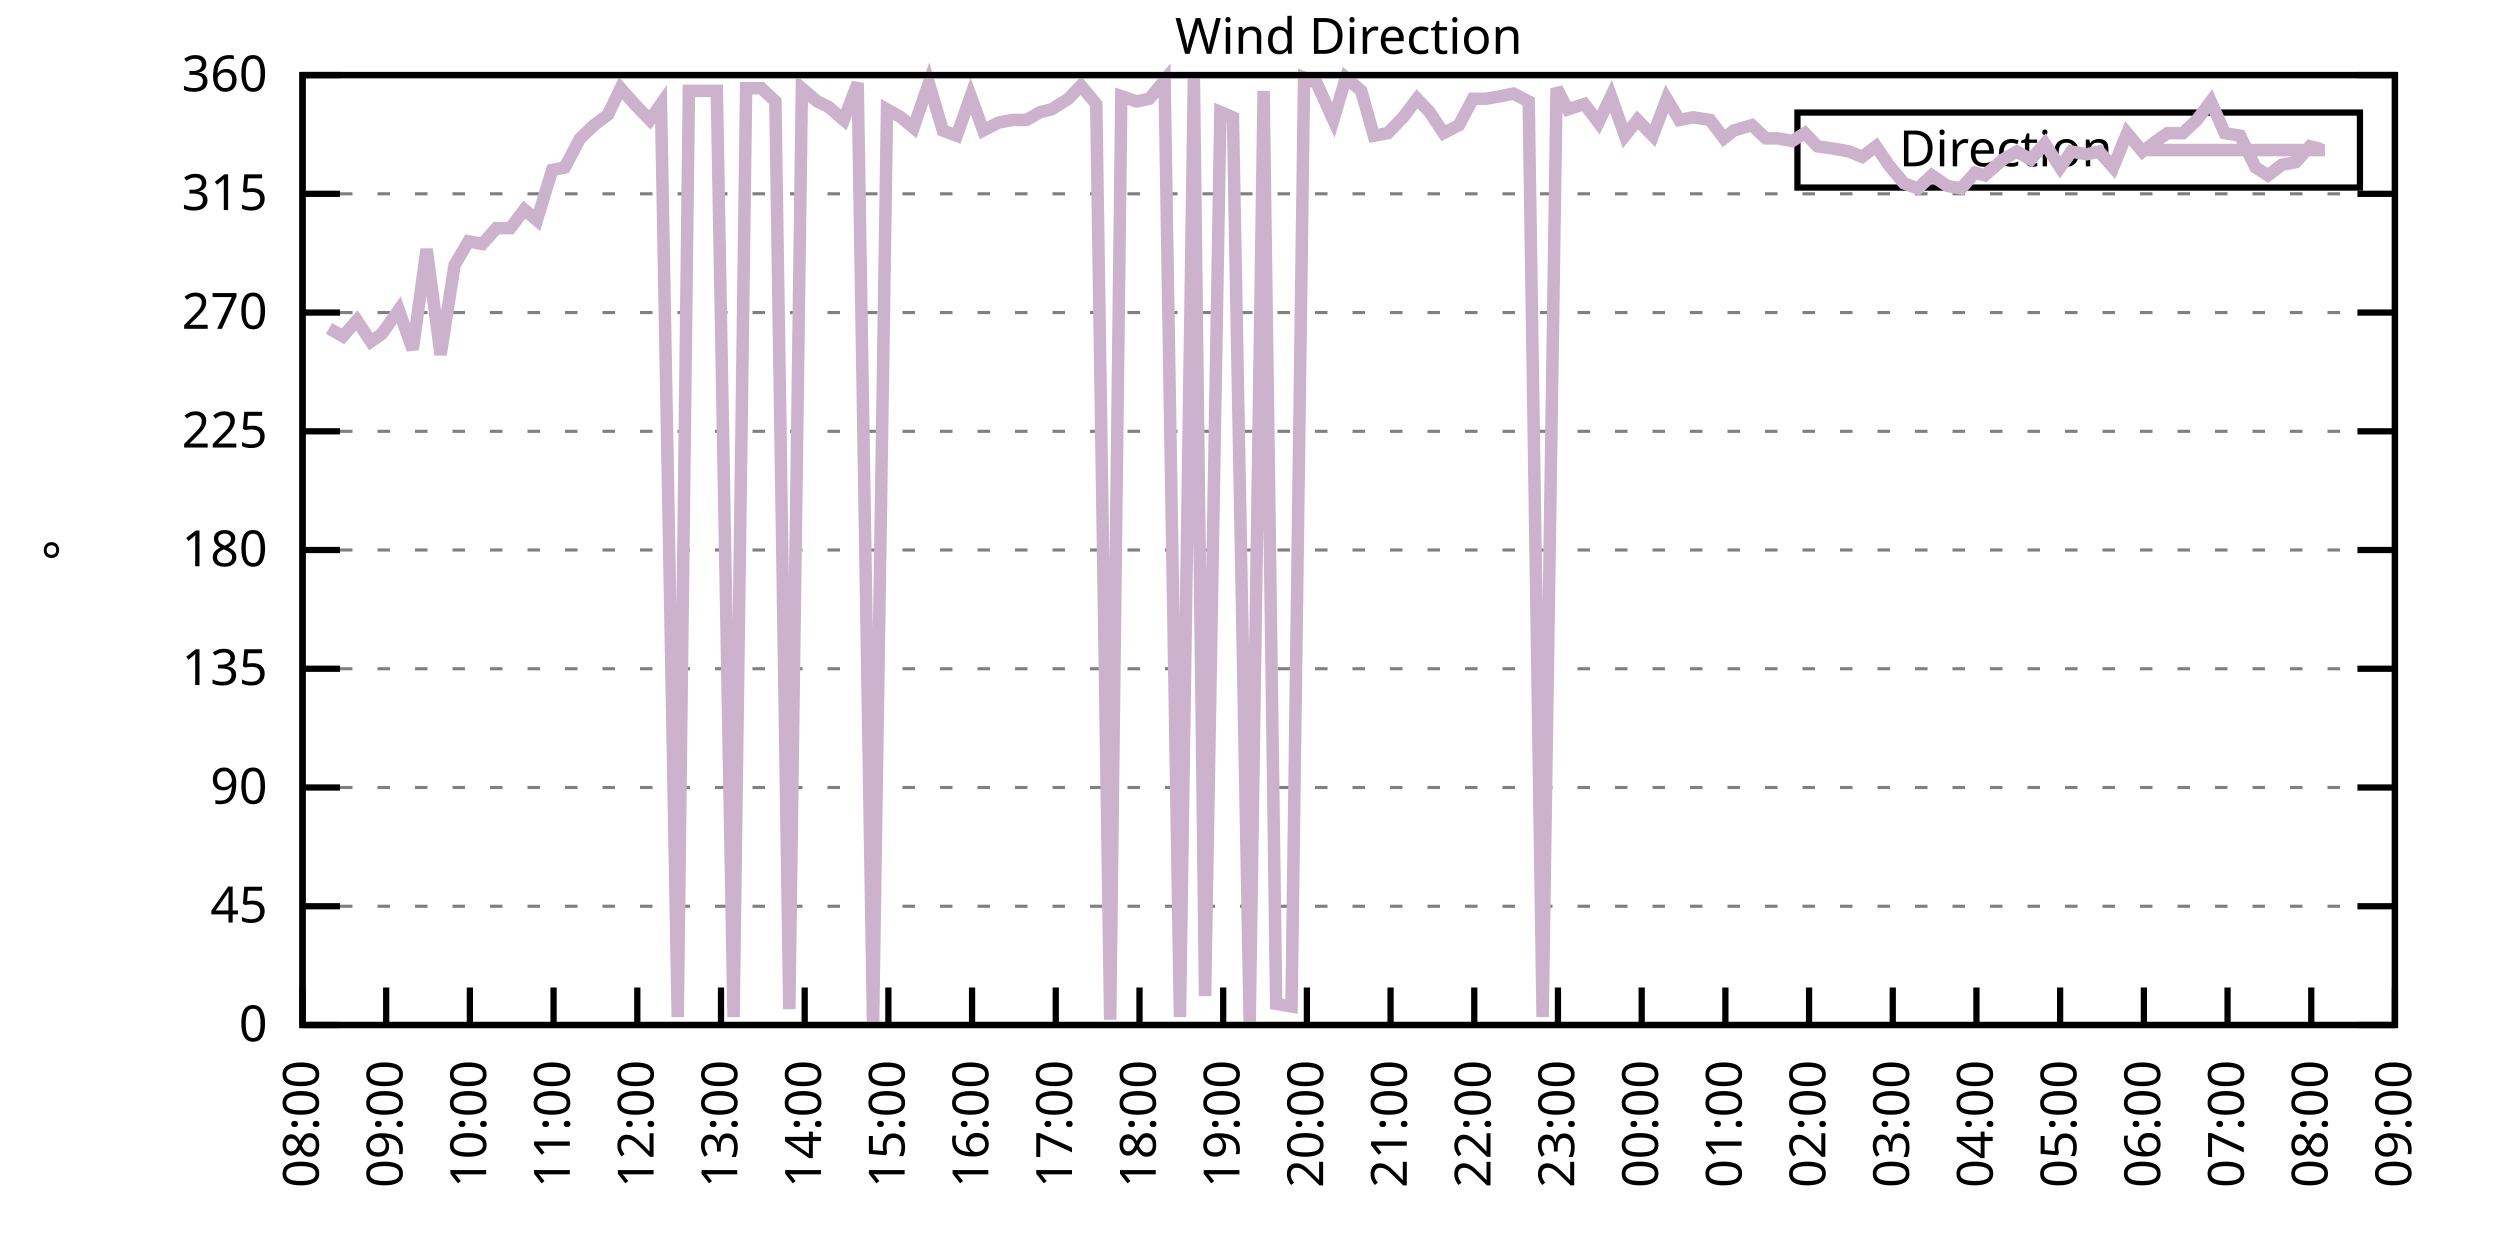
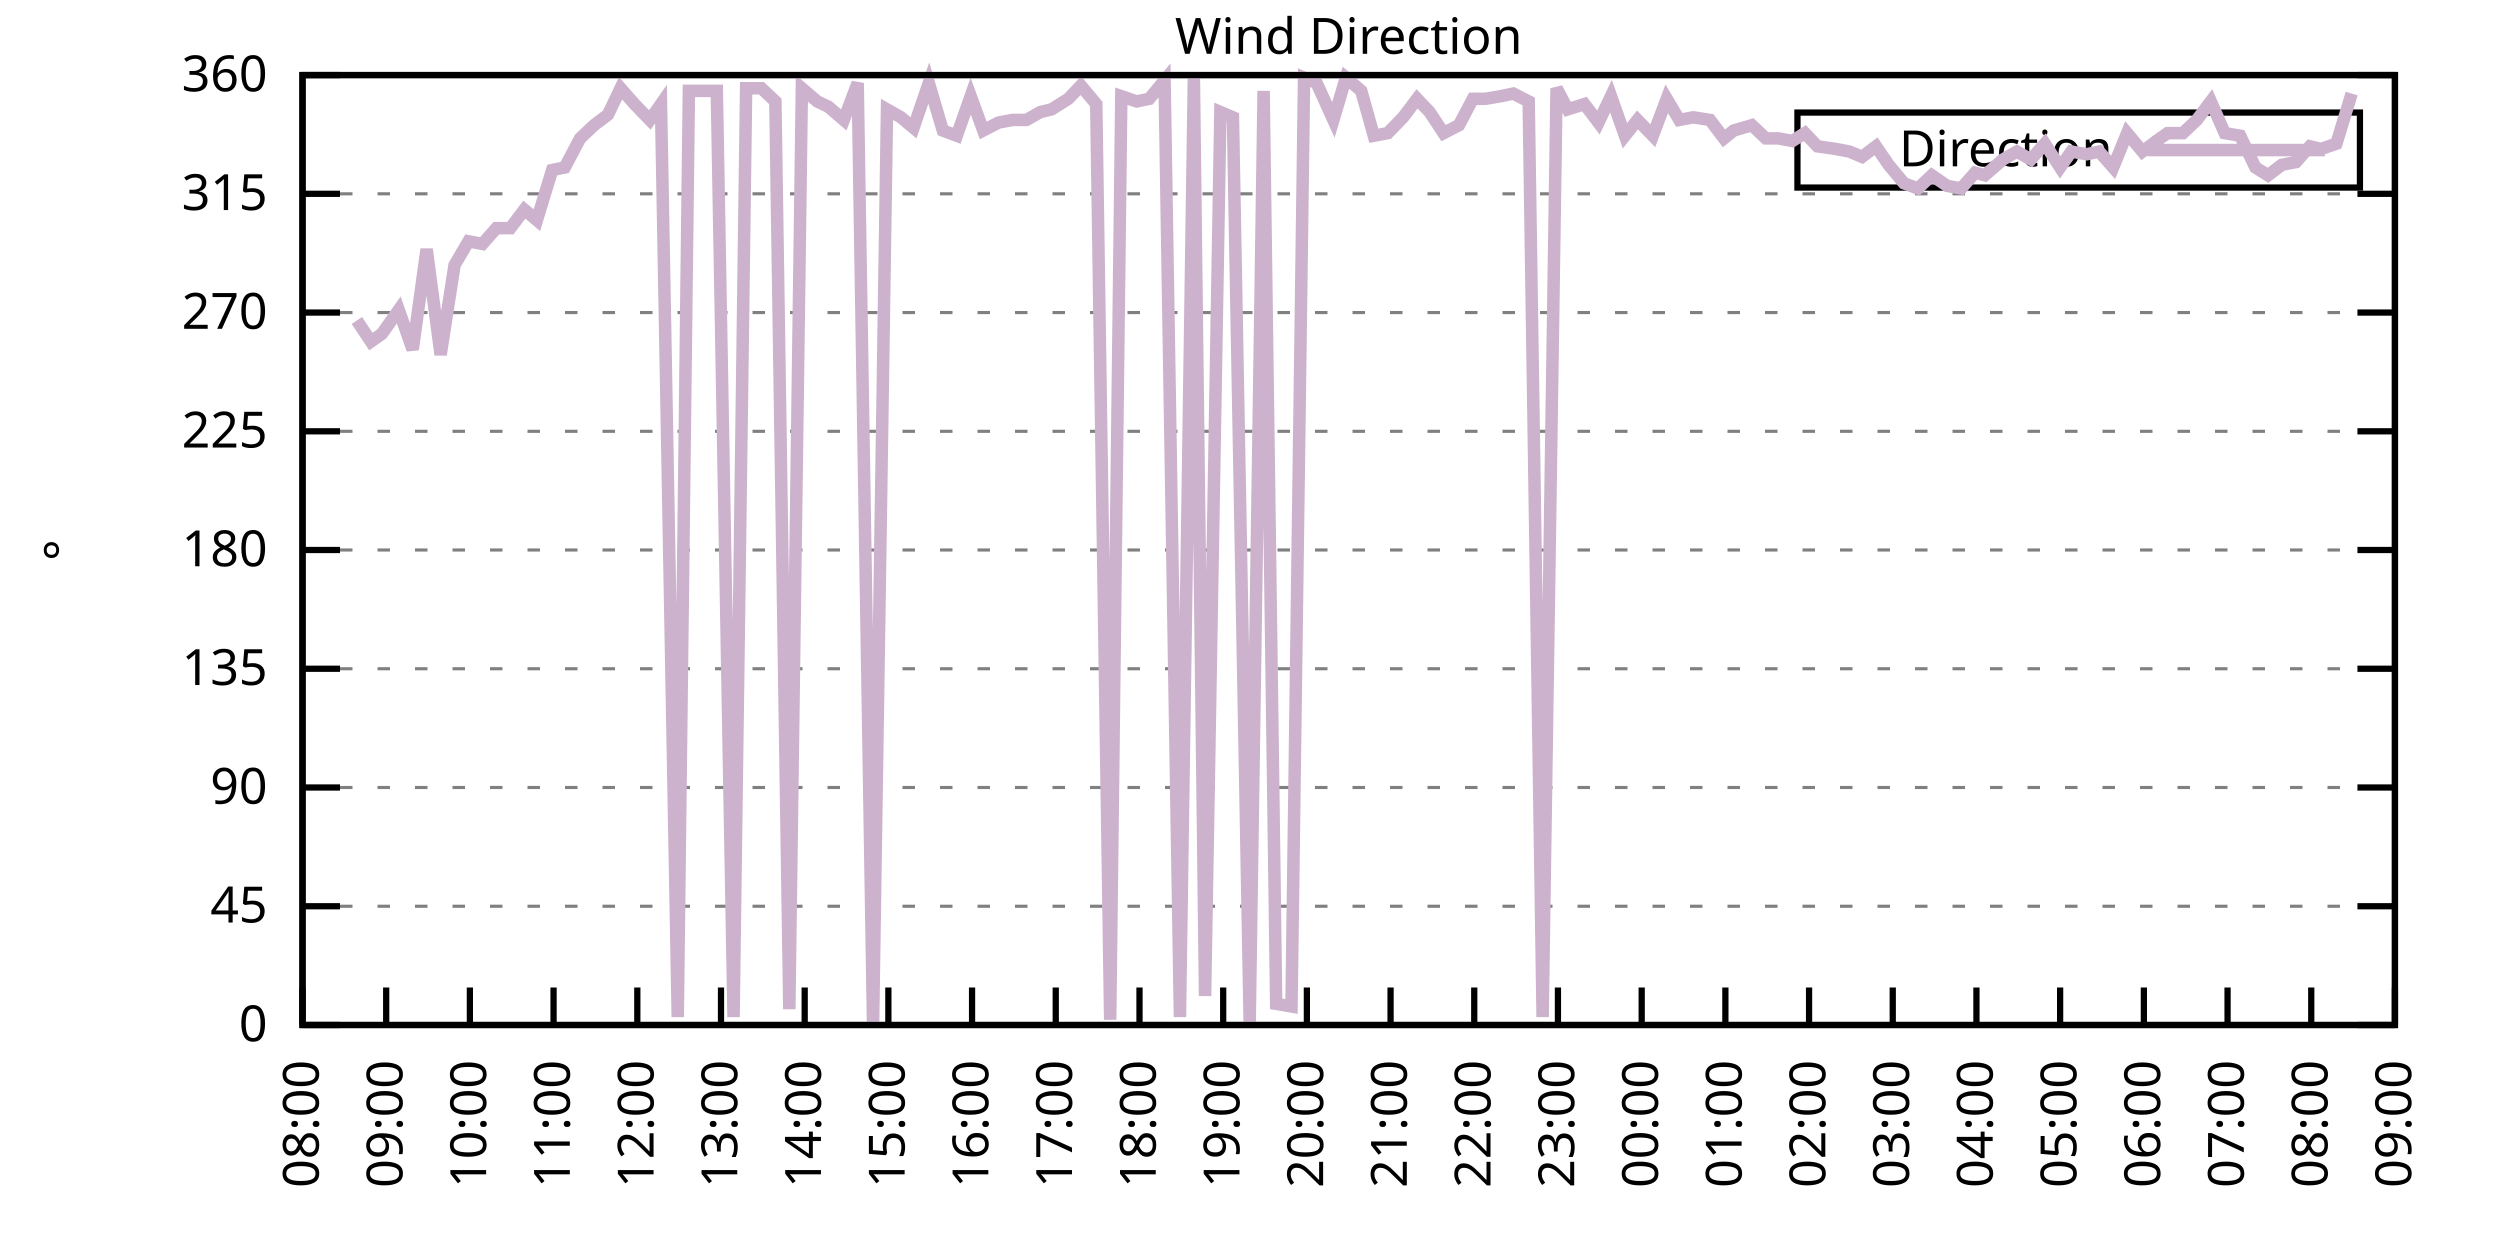
<svg xmlns="http://www.w3.org/2000/svg" xmlns:xlink="http://www.w3.org/1999/xlink" width="400" height="200" viewBox="0 0 400 200">
  <g id="gnuplot_canvas">
    <rect x="0" y="0" width="400" height="200" fill="none" />
    <defs>
      <circle id="gpDot" r="0.5" stroke-width="0.5" stroke="currentColor" />
      <path id="gpPt0" stroke-width="0.333" stroke="currentColor" d="M-1,0 h2 M0,-1 v2" />
      <path id="gpPt1" stroke-width="0.333" stroke="currentColor" d="M-1,-1 L1,1 M1,-1 L-1,1" />
      <path id="gpPt2" stroke-width="0.333" stroke="currentColor" d="M-1,0 L1,0 M0,-1 L0,1 M-1,-1 L1,1 M-1,1 L1,-1" />
      <rect id="gpPt3" stroke-width="0.333" stroke="currentColor" x="-1" y="-1" width="2" height="2" />
      <rect id="gpPt4" stroke-width="0.333" stroke="currentColor" fill="currentColor" x="-1" y="-1" width="2" height="2" />
      <circle id="gpPt5" stroke-width="0.333" stroke="currentColor" cx="0" cy="0" r="1" />
      <use xlink:href="#gpPt5" id="gpPt6" fill="currentColor" stroke="none" />
      <path id="gpPt7" stroke-width="0.333" stroke="currentColor" d="M0,-1.33 L-1.33,0.67 L1.33,0.67 z" />
      <use xlink:href="#gpPt7" id="gpPt8" fill="currentColor" stroke="none" />
      <use xlink:href="#gpPt7" id="gpPt9" stroke="currentColor" transform="rotate(180)" />
      <use xlink:href="#gpPt9" id="gpPt10" fill="currentColor" stroke="none" />
      <use xlink:href="#gpPt3" id="gpPt11" stroke="currentColor" transform="rotate(45)" />
      <use xlink:href="#gpPt11" id="gpPt12" fill="currentColor" stroke="none" />
      <path id="gpPt13" stroke-width="0.333" stroke="currentColor" d="M0,1.330 L1.265,0.411 L0.782,-1.067 L-0.782,-1.076 L-1.265,0.411 z" />
      <use xlink:href="#gpPt13" id="gpPt14" fill="currentColor" stroke="none" />
      <filter id="textbox" filterUnits="objectBoundingBox" x="0" y="0" height="1" width="1">
        <feFlood flood-color="white" flood-opacity="1" result="bgnd" />
        <feComposite in="SourceGraphic" in2="bgnd" operator="atop" />
      </filter>
      <filter id="greybox" filterUnits="objectBoundingBox" x="0" y="0" height="1" width="1">
        <feFlood flood-color="lightgrey" flood-opacity="1" result="grey" />
        <feComposite in="SourceGraphic" in2="grey" operator="atop" />
      </filter>
    </defs>
    <g fill="none" color="white" stroke="currentColor" stroke-width="1.00" stroke-linecap="butt" stroke-linejoin="miter">
</g>
    <g fill="none" color="black" stroke="currentColor" stroke-width="1.00" stroke-linecap="butt" stroke-linejoin="miter">
      <g stroke="none" shape-rendering="crispEdges">
        <polygon fill="rgb(255, 255, 255)" points="48.40,164.00 383.18,164.00 383.18,12.02 48.40,12.02 " />
      </g>
    </g>
    <g fill="none" color="black" stroke="currentColor" stroke-width="1.00" stroke-linecap="butt" stroke-linejoin="miter">
</g>
    <g fill="none" color="black" stroke="black" stroke-width="0.50" stroke-linecap="butt" stroke-linejoin="miter">
</g>
    <g fill="none" color="gray" stroke="currentColor" stroke-width="0.50" stroke-linecap="butt" stroke-linejoin="miter">
      <path stroke="gray" stroke-dasharray="2,4" class="gridline" d="M48.40,164.00 L383.19,164.00  " />
    </g>
    <g fill="none" color="gray" stroke="gray" stroke-width="1.00" stroke-linecap="butt" stroke-linejoin="miter">
</g>
    <g fill="none" color="black" stroke="currentColor" stroke-width="1.00" stroke-linecap="butt" stroke-linejoin="miter">
      <path stroke="black" d="M48.40,164.00 L54.40,164.00 M383.19,164.00 L377.19,164.00  " />
      <g transform="translate(42.80,166.60)" stroke="none" fill="black" font-family="Sans" font-size="8.00" text-anchor="end">
        <text>
          <tspan font-family="Sans"> 0</tspan>
        </text>
      </g>
    </g>
    <g fill="none" color="black" stroke="currentColor" stroke-width="1.00" stroke-linecap="butt" stroke-linejoin="miter">
</g>
    <g fill="none" color="black" stroke="black" stroke-width="0.50" stroke-linecap="butt" stroke-linejoin="miter">
</g>
    <g fill="none" color="gray" stroke="currentColor" stroke-width="0.50" stroke-linecap="butt" stroke-linejoin="miter">
      <path stroke="gray" stroke-dasharray="2,4" class="gridline" d="M48.40,145.00 L383.19,145.00  " />
    </g>
    <g fill="none" color="gray" stroke="gray" stroke-width="1.00" stroke-linecap="butt" stroke-linejoin="miter">
</g>
    <g fill="none" color="black" stroke="currentColor" stroke-width="1.00" stroke-linecap="butt" stroke-linejoin="miter">
      <path stroke="black" d="M48.40,145.00 L54.40,145.00 M383.19,145.00 L377.19,145.00  " />
      <g transform="translate(42.80,147.60)" stroke="none" fill="black" font-family="Sans" font-size="8.00" text-anchor="end">
        <text>
          <tspan font-family="Sans"> 45</tspan>
        </text>
      </g>
    </g>
    <g fill="none" color="black" stroke="currentColor" stroke-width="1.00" stroke-linecap="butt" stroke-linejoin="miter">
</g>
    <g fill="none" color="black" stroke="black" stroke-width="0.50" stroke-linecap="butt" stroke-linejoin="miter">
</g>
    <g fill="none" color="gray" stroke="currentColor" stroke-width="0.50" stroke-linecap="butt" stroke-linejoin="miter">
      <path stroke="gray" stroke-dasharray="2,4" class="gridline" d="M48.40,126.00 L383.19,126.00  " />
    </g>
    <g fill="none" color="gray" stroke="gray" stroke-width="1.00" stroke-linecap="butt" stroke-linejoin="miter">
</g>
    <g fill="none" color="black" stroke="currentColor" stroke-width="1.00" stroke-linecap="butt" stroke-linejoin="miter">
      <path stroke="black" d="M48.40,126.00 L54.40,126.00 M383.19,126.00 L377.19,126.00  " />
      <g transform="translate(42.80,128.60)" stroke="none" fill="black" font-family="Sans" font-size="8.00" text-anchor="end">
        <text>
          <tspan font-family="Sans"> 90</tspan>
        </text>
      </g>
    </g>
    <g fill="none" color="black" stroke="currentColor" stroke-width="1.00" stroke-linecap="butt" stroke-linejoin="miter">
</g>
    <g fill="none" color="black" stroke="black" stroke-width="0.50" stroke-linecap="butt" stroke-linejoin="miter">
</g>
    <g fill="none" color="gray" stroke="currentColor" stroke-width="0.50" stroke-linecap="butt" stroke-linejoin="miter">
      <path stroke="gray" stroke-dasharray="2,4" class="gridline" d="M48.40,107.00 L383.19,107.00  " />
    </g>
    <g fill="none" color="gray" stroke="gray" stroke-width="1.00" stroke-linecap="butt" stroke-linejoin="miter">
</g>
    <g fill="none" color="black" stroke="currentColor" stroke-width="1.00" stroke-linecap="butt" stroke-linejoin="miter">
      <path stroke="black" d="M48.40,107.00 L54.40,107.00 M383.19,107.00 L377.19,107.00  " />
      <g transform="translate(42.80,109.60)" stroke="none" fill="black" font-family="Sans" font-size="8.00" text-anchor="end">
        <text>
          <tspan font-family="Sans"> 135</tspan>
        </text>
      </g>
    </g>
    <g fill="none" color="black" stroke="currentColor" stroke-width="1.00" stroke-linecap="butt" stroke-linejoin="miter">
</g>
    <g fill="none" color="black" stroke="black" stroke-width="0.50" stroke-linecap="butt" stroke-linejoin="miter">
</g>
    <g fill="none" color="gray" stroke="currentColor" stroke-width="0.50" stroke-linecap="butt" stroke-linejoin="miter">
      <path stroke="gray" stroke-dasharray="2,4" class="gridline" d="M48.40,88.00 L383.19,88.00  " />
    </g>
    <g fill="none" color="gray" stroke="gray" stroke-width="1.00" stroke-linecap="butt" stroke-linejoin="miter">
</g>
    <g fill="none" color="black" stroke="currentColor" stroke-width="1.00" stroke-linecap="butt" stroke-linejoin="miter">
      <path stroke="black" d="M48.40,88.00 L54.40,88.00 M383.19,88.00 L377.19,88.00  " />
      <g transform="translate(42.80,90.60)" stroke="none" fill="black" font-family="Sans" font-size="8.00" text-anchor="end">
        <text>
          <tspan font-family="Sans"> 180</tspan>
        </text>
      </g>
    </g>
    <g fill="none" color="black" stroke="currentColor" stroke-width="1.00" stroke-linecap="butt" stroke-linejoin="miter">
</g>
    <g fill="none" color="black" stroke="black" stroke-width="0.50" stroke-linecap="butt" stroke-linejoin="miter">
</g>
    <g fill="none" color="gray" stroke="currentColor" stroke-width="0.50" stroke-linecap="butt" stroke-linejoin="miter">
      <path stroke="gray" stroke-dasharray="2,4" class="gridline" d="M48.40,69.01 L383.19,69.01  " />
    </g>
    <g fill="none" color="gray" stroke="gray" stroke-width="1.00" stroke-linecap="butt" stroke-linejoin="miter">
</g>
    <g fill="none" color="black" stroke="currentColor" stroke-width="1.00" stroke-linecap="butt" stroke-linejoin="miter">
      <path stroke="black" d="M48.40,69.01 L54.40,69.01 M383.19,69.01 L377.19,69.01  " />
      <g transform="translate(42.80,71.61)" stroke="none" fill="black" font-family="Sans" font-size="8.00" text-anchor="end">
        <text>
          <tspan font-family="Sans"> 225</tspan>
        </text>
      </g>
    </g>
    <g fill="none" color="black" stroke="currentColor" stroke-width="1.00" stroke-linecap="butt" stroke-linejoin="miter">
</g>
    <g fill="none" color="black" stroke="black" stroke-width="0.50" stroke-linecap="butt" stroke-linejoin="miter">
</g>
    <g fill="none" color="gray" stroke="currentColor" stroke-width="0.50" stroke-linecap="butt" stroke-linejoin="miter">
      <path stroke="gray" stroke-dasharray="2,4" class="gridline" d="M48.40,50.01 L383.19,50.01  " />
    </g>
    <g fill="none" color="gray" stroke="gray" stroke-width="1.00" stroke-linecap="butt" stroke-linejoin="miter">
</g>
    <g fill="none" color="black" stroke="currentColor" stroke-width="1.00" stroke-linecap="butt" stroke-linejoin="miter">
      <path stroke="black" d="M48.40,50.01 L54.40,50.01 M383.19,50.01 L377.19,50.01  " />
      <g transform="translate(42.80,52.61)" stroke="none" fill="black" font-family="Sans" font-size="8.00" text-anchor="end">
        <text>
          <tspan font-family="Sans"> 270</tspan>
        </text>
      </g>
    </g>
    <g fill="none" color="black" stroke="currentColor" stroke-width="1.00" stroke-linecap="butt" stroke-linejoin="miter">
</g>
    <g fill="none" color="black" stroke="black" stroke-width="0.50" stroke-linecap="butt" stroke-linejoin="miter">
</g>
    <g fill="none" color="gray" stroke="currentColor" stroke-width="0.50" stroke-linecap="butt" stroke-linejoin="miter">
      <path stroke="gray" stroke-dasharray="2,4" class="gridline" d="M48.40,31.01 L383.19,31.01  " />
    </g>
    <g fill="none" color="gray" stroke="gray" stroke-width="1.00" stroke-linecap="butt" stroke-linejoin="miter">
</g>
    <g fill="none" color="black" stroke="currentColor" stroke-width="1.00" stroke-linecap="butt" stroke-linejoin="miter">
      <path stroke="black" d="M48.40,31.01 L54.40,31.01 M383.19,31.01 L377.19,31.01  " />
      <g transform="translate(42.80,33.61)" stroke="none" fill="black" font-family="Sans" font-size="8.00" text-anchor="end">
        <text>
          <tspan font-family="Sans"> 315</tspan>
        </text>
      </g>
    </g>
    <g fill="none" color="black" stroke="currentColor" stroke-width="1.00" stroke-linecap="butt" stroke-linejoin="miter">
</g>
    <g fill="none" color="black" stroke="black" stroke-width="0.50" stroke-linecap="butt" stroke-linejoin="miter">
</g>
    <g fill="none" color="gray" stroke="currentColor" stroke-width="0.50" stroke-linecap="butt" stroke-linejoin="miter">
      <path stroke="gray" stroke-dasharray="2,4" class="gridline" d="M48.40,12.01 L383.19,12.01  " />
    </g>
    <g fill="none" color="gray" stroke="gray" stroke-width="1.00" stroke-linecap="butt" stroke-linejoin="miter">
</g>
    <g fill="none" color="black" stroke="currentColor" stroke-width="1.00" stroke-linecap="butt" stroke-linejoin="miter">
      <path stroke="black" d="M48.40,12.01 L54.40,12.01 M383.19,12.01 L377.19,12.01  " />
      <g transform="translate(42.80,14.61)" stroke="none" fill="black" font-family="Sans" font-size="8.00" text-anchor="end">
        <text>
          <tspan font-family="Sans"> 360</tspan>
        </text>
      </g>
    </g>
    <g fill="none" color="black" stroke="currentColor" stroke-width="1.00" stroke-linecap="butt" stroke-linejoin="miter">
      <path stroke="black" d="M48.40,164.00 L48.40,158.00  " />
      <g transform="translate(51.00,169.60) rotate(270.00)" stroke="none" fill="black" font-family="Sans" font-size="8.00" text-anchor="end">
        <text>
          <tspan font-family="Sans">08:00</tspan>
        </text>
      </g>
    </g>
    <g fill="none" color="black" stroke="currentColor" stroke-width="1.00" stroke-linecap="butt" stroke-linejoin="miter">
      <path stroke="black" d="M61.79,164.00 L61.79,158.00  " />
      <g transform="translate(64.39,169.60) rotate(270.00)" stroke="none" fill="black" font-family="Sans" font-size="8.00" text-anchor="end">
        <text>
          <tspan font-family="Sans">09:00</tspan>
        </text>
      </g>
    </g>
    <g fill="none" color="black" stroke="currentColor" stroke-width="1.00" stroke-linecap="butt" stroke-linejoin="miter">
      <path stroke="black" d="M75.18,164.00 L75.18,158.00  " />
      <g transform="translate(77.78,169.60) rotate(270.00)" stroke="none" fill="black" font-family="Sans" font-size="8.00" text-anchor="end">
        <text>
          <tspan font-family="Sans">10:00</tspan>
        </text>
      </g>
    </g>
    <g fill="none" color="black" stroke="currentColor" stroke-width="1.00" stroke-linecap="butt" stroke-linejoin="miter">
      <path stroke="black" d="M88.57,164.00 L88.57,158.00  " />
      <g transform="translate(91.17,169.60) rotate(270.00)" stroke="none" fill="black" font-family="Sans" font-size="8.00" text-anchor="end">
        <text>
          <tspan font-family="Sans">11:00</tspan>
        </text>
      </g>
    </g>
    <g fill="none" color="black" stroke="currentColor" stroke-width="1.00" stroke-linecap="butt" stroke-linejoin="miter">
      <path stroke="black" d="M101.97,164.00 L101.97,158.00  " />
      <g transform="translate(104.57,169.60) rotate(270.00)" stroke="none" fill="black" font-family="Sans" font-size="8.00" text-anchor="end">
        <text>
          <tspan font-family="Sans">12:00</tspan>
        </text>
      </g>
    </g>
    <g fill="none" color="black" stroke="currentColor" stroke-width="1.00" stroke-linecap="butt" stroke-linejoin="miter">
      <path stroke="black" d="M115.36,164.00 L115.36,158.00  " />
      <g transform="translate(117.96,169.60) rotate(270.00)" stroke="none" fill="black" font-family="Sans" font-size="8.00" text-anchor="end">
        <text>
          <tspan font-family="Sans">13:00</tspan>
        </text>
      </g>
    </g>
    <g fill="none" color="black" stroke="currentColor" stroke-width="1.00" stroke-linecap="butt" stroke-linejoin="miter">
      <path stroke="black" d="M128.75,164.00 L128.75,158.00  " />
      <g transform="translate(131.35,169.60) rotate(270.00)" stroke="none" fill="black" font-family="Sans" font-size="8.00" text-anchor="end">
        <text>
          <tspan font-family="Sans">14:00</tspan>
        </text>
      </g>
    </g>
    <g fill="none" color="black" stroke="currentColor" stroke-width="1.00" stroke-linecap="butt" stroke-linejoin="miter">
      <path stroke="black" d="M142.14,164.00 L142.14,158.00  " />
      <g transform="translate(144.74,169.60) rotate(270.00)" stroke="none" fill="black" font-family="Sans" font-size="8.00" text-anchor="end">
        <text>
          <tspan font-family="Sans">15:00</tspan>
        </text>
      </g>
    </g>
    <g fill="none" color="black" stroke="currentColor" stroke-width="1.00" stroke-linecap="butt" stroke-linejoin="miter">
      <path stroke="black" d="M155.53,164.00 L155.53,158.00  " />
      <g transform="translate(158.13,169.60) rotate(270.00)" stroke="none" fill="black" font-family="Sans" font-size="8.00" text-anchor="end">
        <text>
          <tspan font-family="Sans">16:00</tspan>
        </text>
      </g>
    </g>
    <g fill="none" color="black" stroke="currentColor" stroke-width="1.00" stroke-linecap="butt" stroke-linejoin="miter">
      <path stroke="black" d="M168.92,164.00 L168.92,158.00  " />
      <g transform="translate(171.52,169.60) rotate(270.00)" stroke="none" fill="black" font-family="Sans" font-size="8.00" text-anchor="end">
        <text>
          <tspan font-family="Sans">17:00</tspan>
        </text>
      </g>
    </g>
    <g fill="none" color="black" stroke="currentColor" stroke-width="1.00" stroke-linecap="butt" stroke-linejoin="miter">
      <path stroke="black" d="M182.32,164.00 L182.32,158.00  " />
      <g transform="translate(184.92,169.60) rotate(270.00)" stroke="none" fill="black" font-family="Sans" font-size="8.00" text-anchor="end">
        <text>
          <tspan font-family="Sans">18:00</tspan>
        </text>
      </g>
    </g>
    <g fill="none" color="black" stroke="currentColor" stroke-width="1.00" stroke-linecap="butt" stroke-linejoin="miter">
      <path stroke="black" d="M195.71,164.00 L195.71,158.00  " />
      <g transform="translate(198.31,169.60) rotate(270.00)" stroke="none" fill="black" font-family="Sans" font-size="8.00" text-anchor="end">
        <text>
          <tspan font-family="Sans">19:00</tspan>
        </text>
      </g>
    </g>
    <g fill="none" color="black" stroke="currentColor" stroke-width="1.00" stroke-linecap="butt" stroke-linejoin="miter">
      <path stroke="black" d="M209.10,164.00 L209.10,158.00  " />
      <g transform="translate(211.70,169.60) rotate(270.00)" stroke="none" fill="black" font-family="Sans" font-size="8.00" text-anchor="end">
        <text>
          <tspan font-family="Sans">20:00</tspan>
        </text>
      </g>
    </g>
    <g fill="none" color="black" stroke="currentColor" stroke-width="1.00" stroke-linecap="butt" stroke-linejoin="miter">
      <path stroke="black" d="M222.49,164.00 L222.49,158.00  " />
      <g transform="translate(225.09,169.60) rotate(270.00)" stroke="none" fill="black" font-family="Sans" font-size="8.00" text-anchor="end">
        <text>
          <tspan font-family="Sans">21:00</tspan>
        </text>
      </g>
    </g>
    <g fill="none" color="black" stroke="currentColor" stroke-width="1.00" stroke-linecap="butt" stroke-linejoin="miter">
      <path stroke="black" d="M235.88,164.00 L235.88,158.00  " />
      <g transform="translate(238.48,169.60) rotate(270.00)" stroke="none" fill="black" font-family="Sans" font-size="8.00" text-anchor="end">
        <text>
          <tspan font-family="Sans">22:00</tspan>
        </text>
      </g>
    </g>
    <g fill="none" color="black" stroke="currentColor" stroke-width="1.00" stroke-linecap="butt" stroke-linejoin="miter">
      <path stroke="black" d="M249.27,164.00 L249.27,158.00  " />
      <g transform="translate(251.87,169.60) rotate(270.00)" stroke="none" fill="black" font-family="Sans" font-size="8.00" text-anchor="end">
        <text>
          <tspan font-family="Sans">23:00</tspan>
        </text>
      </g>
    </g>
    <g fill="none" color="black" stroke="currentColor" stroke-width="1.00" stroke-linecap="butt" stroke-linejoin="miter">
      <path stroke="black" d="M262.67,164.00 L262.67,158.00  " />
      <g transform="translate(265.27,169.60) rotate(270.00)" stroke="none" fill="black" font-family="Sans" font-size="8.00" text-anchor="end">
        <text>
          <tspan font-family="Sans">00:00</tspan>
        </text>
      </g>
    </g>
    <g fill="none" color="black" stroke="currentColor" stroke-width="1.00" stroke-linecap="butt" stroke-linejoin="miter">
      <path stroke="black" d="M276.06,164.00 L276.06,158.00  " />
      <g transform="translate(278.66,169.60) rotate(270.00)" stroke="none" fill="black" font-family="Sans" font-size="8.00" text-anchor="end">
        <text>
          <tspan font-family="Sans">01:00</tspan>
        </text>
      </g>
    </g>
    <g fill="none" color="black" stroke="currentColor" stroke-width="1.00" stroke-linecap="butt" stroke-linejoin="miter">
      <path stroke="black" d="M289.45,164.00 L289.45,158.00  " />
      <g transform="translate(292.05,169.60) rotate(270.00)" stroke="none" fill="black" font-family="Sans" font-size="8.00" text-anchor="end">
        <text>
          <tspan font-family="Sans">02:00</tspan>
        </text>
      </g>
    </g>
    <g fill="none" color="black" stroke="currentColor" stroke-width="1.00" stroke-linecap="butt" stroke-linejoin="miter">
      <path stroke="black" d="M302.84,164.00 L302.84,158.00  " />
      <g transform="translate(305.44,169.60) rotate(270.00)" stroke="none" fill="black" font-family="Sans" font-size="8.00" text-anchor="end">
        <text>
          <tspan font-family="Sans">03:00</tspan>
        </text>
      </g>
    </g>
    <g fill="none" color="black" stroke="currentColor" stroke-width="1.00" stroke-linecap="butt" stroke-linejoin="miter">
      <path stroke="black" d="M316.23,164.00 L316.23,158.00  " />
      <g transform="translate(318.83,169.60) rotate(270.00)" stroke="none" fill="black" font-family="Sans" font-size="8.00" text-anchor="end">
        <text>
          <tspan font-family="Sans">04:00</tspan>
        </text>
      </g>
    </g>
    <g fill="none" color="black" stroke="currentColor" stroke-width="1.00" stroke-linecap="butt" stroke-linejoin="miter">
      <path stroke="black" d="M329.62,164.00 L329.62,158.00  " />
      <g transform="translate(332.22,169.60) rotate(270.00)" stroke="none" fill="black" font-family="Sans" font-size="8.00" text-anchor="end">
        <text>
          <tspan font-family="Sans">05:00</tspan>
        </text>
      </g>
    </g>
    <g fill="none" color="black" stroke="currentColor" stroke-width="1.00" stroke-linecap="butt" stroke-linejoin="miter">
      <path stroke="black" d="M343.02,164.00 L343.02,158.00  " />
      <g transform="translate(345.62,169.60) rotate(270.00)" stroke="none" fill="black" font-family="Sans" font-size="8.00" text-anchor="end">
        <text>
          <tspan font-family="Sans">06:00</tspan>
        </text>
      </g>
    </g>
    <g fill="none" color="black" stroke="currentColor" stroke-width="1.00" stroke-linecap="butt" stroke-linejoin="miter">
      <path stroke="black" d="M356.41,164.00 L356.41,158.00  " />
      <g transform="translate(359.01,169.60) rotate(270.00)" stroke="none" fill="black" font-family="Sans" font-size="8.00" text-anchor="end">
        <text>
          <tspan font-family="Sans">07:00</tspan>
        </text>
      </g>
    </g>
    <g fill="none" color="black" stroke="currentColor" stroke-width="1.00" stroke-linecap="butt" stroke-linejoin="miter">
      <path stroke="black" d="M369.80,164.00 L369.80,158.00  " />
      <g transform="translate(372.40,169.60) rotate(270.00)" stroke="none" fill="black" font-family="Sans" font-size="8.00" text-anchor="end">
        <text>
          <tspan font-family="Sans">08:00</tspan>
        </text>
      </g>
    </g>
    <g fill="none" color="black" stroke="currentColor" stroke-width="1.00" stroke-linecap="butt" stroke-linejoin="miter">
      <path stroke="black" d="M383.19,164.00 L383.19,158.00  " />
      <g transform="translate(385.79,169.60) rotate(270.00)" stroke="none" fill="black" font-family="Sans" font-size="8.00" text-anchor="end">
        <text>
          <tspan font-family="Sans">09:00</tspan>
        </text>
      </g>
    </g>
    <g fill="none" color="black" stroke="currentColor" stroke-width="1.00" stroke-linecap="butt" stroke-linejoin="miter">
</g>
    <g fill="none" color="black" stroke="currentColor" stroke-width="1.00" stroke-linecap="butt" stroke-linejoin="miter">
      <path stroke="black" d="M48.40,12.01 L48.40,164.00 L383.19,164.00 L383.19,12.01 L48.40,12.01 Z  " />
    </g>
    <g fill="none" color="black" stroke="currentColor" stroke-width="1.00" stroke-linecap="butt" stroke-linejoin="miter">
</g>
    <g fill="none" color="black" stroke="currentColor" stroke-width="1.00" stroke-linecap="butt" stroke-linejoin="miter">
      <path stroke="black" d="M287.59,30.01 L287.59,18.01 L377.59,18.01 L377.59,30.01 L287.59,30.01 Z  " />
    </g>
    <g id="Wind_direction_plot_1">
      <g fill="none" color="white" stroke="black" stroke-width="2.00" stroke-linecap="butt" stroke-linejoin="miter">
</g>
      <g fill="none" color="black" stroke="currentColor" stroke-width="2.00" stroke-linecap="butt" stroke-linejoin="miter">
        <g transform="translate(337.99,26.61)" stroke="none" fill="black" font-family="Sans" font-size="8.00" text-anchor="end">
          <text>
            <tspan font-family="Sans">Direction</tspan>
          </text>
        </g>
      </g>
      <g fill="none" color="black" stroke="currentColor" stroke-width="2.00" stroke-linecap="butt" stroke-linejoin="miter">
-         <path stroke="rgb(204, 178, 204)" d="M343.59,24.01 L371.99,24.01 M52.64,52.54 L54.87,53.81 L57.10,51.27 L59.34,54.65 L61.12,53.39 L63.80,49.59   L66.03,55.92 L68.26,39.87 L70.50,56.76 L72.73,42.41 L74.96,38.61 L77.19,39.03 L79.42,36.50 L81.66,36.50   L83.89,33.54 L85.90,35.23 L88.35,27.21 L90.36,26.79 L92.82,22.14 L95.05,20.03 L97.28,18.34 L99.29,14.12   L101.52,16.65 L103.98,19.19 L105.76,16.65 L108.44,162.73 L110.22,14.54 L112.90,14.54 L114.69,14.54 L117.37,162.73   L119.38,14.12 L121.83,14.12 L124.06,16.23 L126.29,161.47 L128.30,14.12 L130.76,16.23 L132.54,17.08 L135.00,19.19   L137.23,13.28 L139.69,164.00 L141.92,17.50 L144.15,18.77 L146.16,20.45 L148.61,13.28 L150.85,20.88 L153.08,21.72   L155.31,15.39 L157.32,20.88 L159.77,19.61 L162.01,19.19 L164.24,19.19 L166.47,17.92 L168.25,17.50 L170.93,15.81   L172.94,13.70 L175.40,16.65 L177.63,163.16 L179.41,15.39 L181.87,16.23 L183.88,15.81 L186.33,12.85 L188.79,162.73   L191.02,12.43 L192.81,159.36 L195.26,17.92 L197.27,18.77 L199.95,163.58 L202.18,14.54 L204.19,160.62 L206.64,161.04   L208.65,12.43 L210.66,13.28 L213.34,19.19 L215.35,12.43 L217.80,14.54 L219.81,21.72 L222.04,21.30 L224.50,18.77   L226.73,15.81 L228.74,17.92 L230.97,21.30 L233.43,20.03 L235.66,15.81 L237.67,15.81 L240.12,15.39 L242.13,14.97   L244.59,16.23 L246.82,162.73 L249.05,14.12 L250.84,17.50 L253.51,16.65 L255.75,19.61 L257.76,15.39 L259.99,21.72   L262.00,19.19 L264.45,21.72 L266.68,15.81 L268.69,19.19 L270.92,18.77 L273.60,19.19 L275.83,22.14 L277.40,20.88   L280.30,20.03 L282.53,22.14 L284.54,22.14 L286.77,22.56 L288.78,21.30 L290.79,23.41 L293.69,23.83 L295.92,24.25   L297.93,25.10 L300.16,23.41 L302.17,26.36 L304.63,29.32 L306.86,30.16 L309.09,28.05 L311.54,29.74 L313.78,30.16   L316.01,27.63 L317.57,28.05 L320.47,25.52 L322.70,24.25 L324.94,25.52 L327.17,22.99 L329.62,26.79 L331.41,24.25   L333.86,24.68 L335.87,24.25 L338.10,26.79 L340.34,21.30 L342.79,24.25 L345.02,22.56 L346.81,21.30 L349.26,21.30   L351.50,19.19 L353.73,16.23 L355.96,21.30 L358.42,21.72 L360.87,26.79 L362.88,28.05 L365.11,26.36 L367.34,25.94   L369.58,23.41 L371.36,23.83  " />
+         <path stroke="rgb(204, 178, 204)" d="M343.59,24.01 L371.99,24.01 M57.10,51.27 L59.34,54.65 L61.12,53.39 L63.80,49.59 L66.03,55.92 L68.26,39.87   L70.50,56.76 L72.73,42.41 L74.96,38.61 L77.19,39.03 L79.42,36.50 L81.66,36.50 L83.89,33.54 L85.90,35.23   L88.35,27.21 L90.36,26.79 L92.82,22.14 L95.05,20.03 L97.28,18.34 L99.29,14.12 L101.52,16.65 L103.98,19.19   L105.76,16.65 L108.44,162.73 L110.22,14.54 L112.90,14.54 L114.69,14.54 L117.37,162.73 L119.38,14.12 L121.83,14.12   L124.06,16.23 L126.29,161.47 L128.30,14.12 L130.76,16.23 L132.54,17.08 L135.00,19.19 L137.23,13.28 L139.69,164.00   L141.92,17.50 L144.15,18.77 L146.16,20.45 L148.61,13.28 L150.85,20.88 L153.08,21.72 L155.31,15.39 L157.32,20.88   L159.77,19.61 L162.01,19.19 L164.24,19.19 L166.47,17.92 L168.25,17.50 L170.93,15.81 L172.94,13.70 L175.40,16.65   L177.63,163.16 L179.41,15.39 L181.87,16.23 L183.88,15.81 L186.33,12.85 L188.79,162.73 L191.02,12.43 L192.81,159.36   L195.26,17.92 L197.27,18.77 L199.95,163.58 L202.18,14.54 L204.19,160.62 L206.64,161.04 L208.65,12.43 L210.66,13.28   L213.34,19.19 L215.35,12.43 L217.80,14.54 L219.81,21.72 L222.04,21.30 L224.50,18.77 L226.73,15.81 L228.74,17.92   L230.97,21.30 L233.43,20.03 L235.66,15.81 L237.67,15.81 L240.12,15.39 L242.13,14.97 L244.59,16.23 L246.82,162.73   L249.05,14.12 L250.84,17.50 L253.51,16.65 L255.75,19.61 L257.76,15.39 L259.99,21.72 L262.00,19.19 L264.45,21.72   L266.68,15.81 L268.69,19.19 L270.92,18.77 L273.60,19.19 L275.83,22.14 L277.40,20.88 L280.30,20.03 L282.53,22.14   L284.54,22.14 L286.77,22.56 L288.78,21.30 L290.79,23.41 L293.69,23.83 L295.92,24.25 L297.93,25.10 L300.16,23.41   L302.17,26.36 L304.63,29.32 L306.86,30.16 L309.09,28.05 L311.54,29.74 L313.78,30.16 L316.01,27.63 L317.57,28.05   L320.47,25.52 L322.70,24.25 L324.94,25.52 L327.17,22.99 L329.62,26.79 L331.41,24.25 L333.86,24.68 L335.87,24.25   L338.10,26.79 L340.34,21.30 L342.79,24.25 L345.02,22.56 L346.81,21.30 L349.26,21.30 L351.50,19.19 L353.73,16.23   L355.96,21.30 L358.42,21.72 L360.87,26.79 L362.88,28.05 L365.11,26.36 L367.34,25.94 L369.58,23.41 L371.36,23.83   L373.82,22.99 L376.27,14.97  " />
      </g>
    </g>
    <g fill="none" color="black" stroke="currentColor" stroke-width="2.00" stroke-linecap="butt" stroke-linejoin="miter">
</g>
    <g fill="none" color="black" stroke="black" stroke-width="1.00" stroke-linecap="butt" stroke-linejoin="miter">
</g>
    <g fill="none" color="black" stroke="currentColor" stroke-width="1.00" stroke-linecap="butt" stroke-linejoin="miter">
      <path stroke="black" d="M48.40,12.01 L48.40,164.00 L383.19,164.00 L383.19,12.01 L48.40,12.01 Z  " />
      <g transform="translate(12.80,88.01) rotate(270.00)" stroke="none" fill="black" font-family="Sans" font-size="8.00" text-anchor="middle">
        <text>
          <tspan font-family="Sans">°</tspan>
        </text>
      </g>
    </g>
    <g fill="none" color="black" stroke="currentColor" stroke-width="1.00" stroke-linecap="butt" stroke-linejoin="miter">
</g>
    <g fill="none" color="black" stroke="currentColor" stroke-width="1.00" stroke-linecap="butt" stroke-linejoin="miter">
      <g transform="translate(215.79,8.61)" stroke="none" fill="black" font-family="Sans" font-size="8.00" text-anchor="middle">
        <text>
          <tspan font-family="Sans">Wind Direction</tspan>
        </text>
      </g>
    </g>
    <g fill="none" color="black" stroke="currentColor" stroke-width="1.00" stroke-linecap="butt" stroke-linejoin="miter">
</g>
  </g>
</svg>
